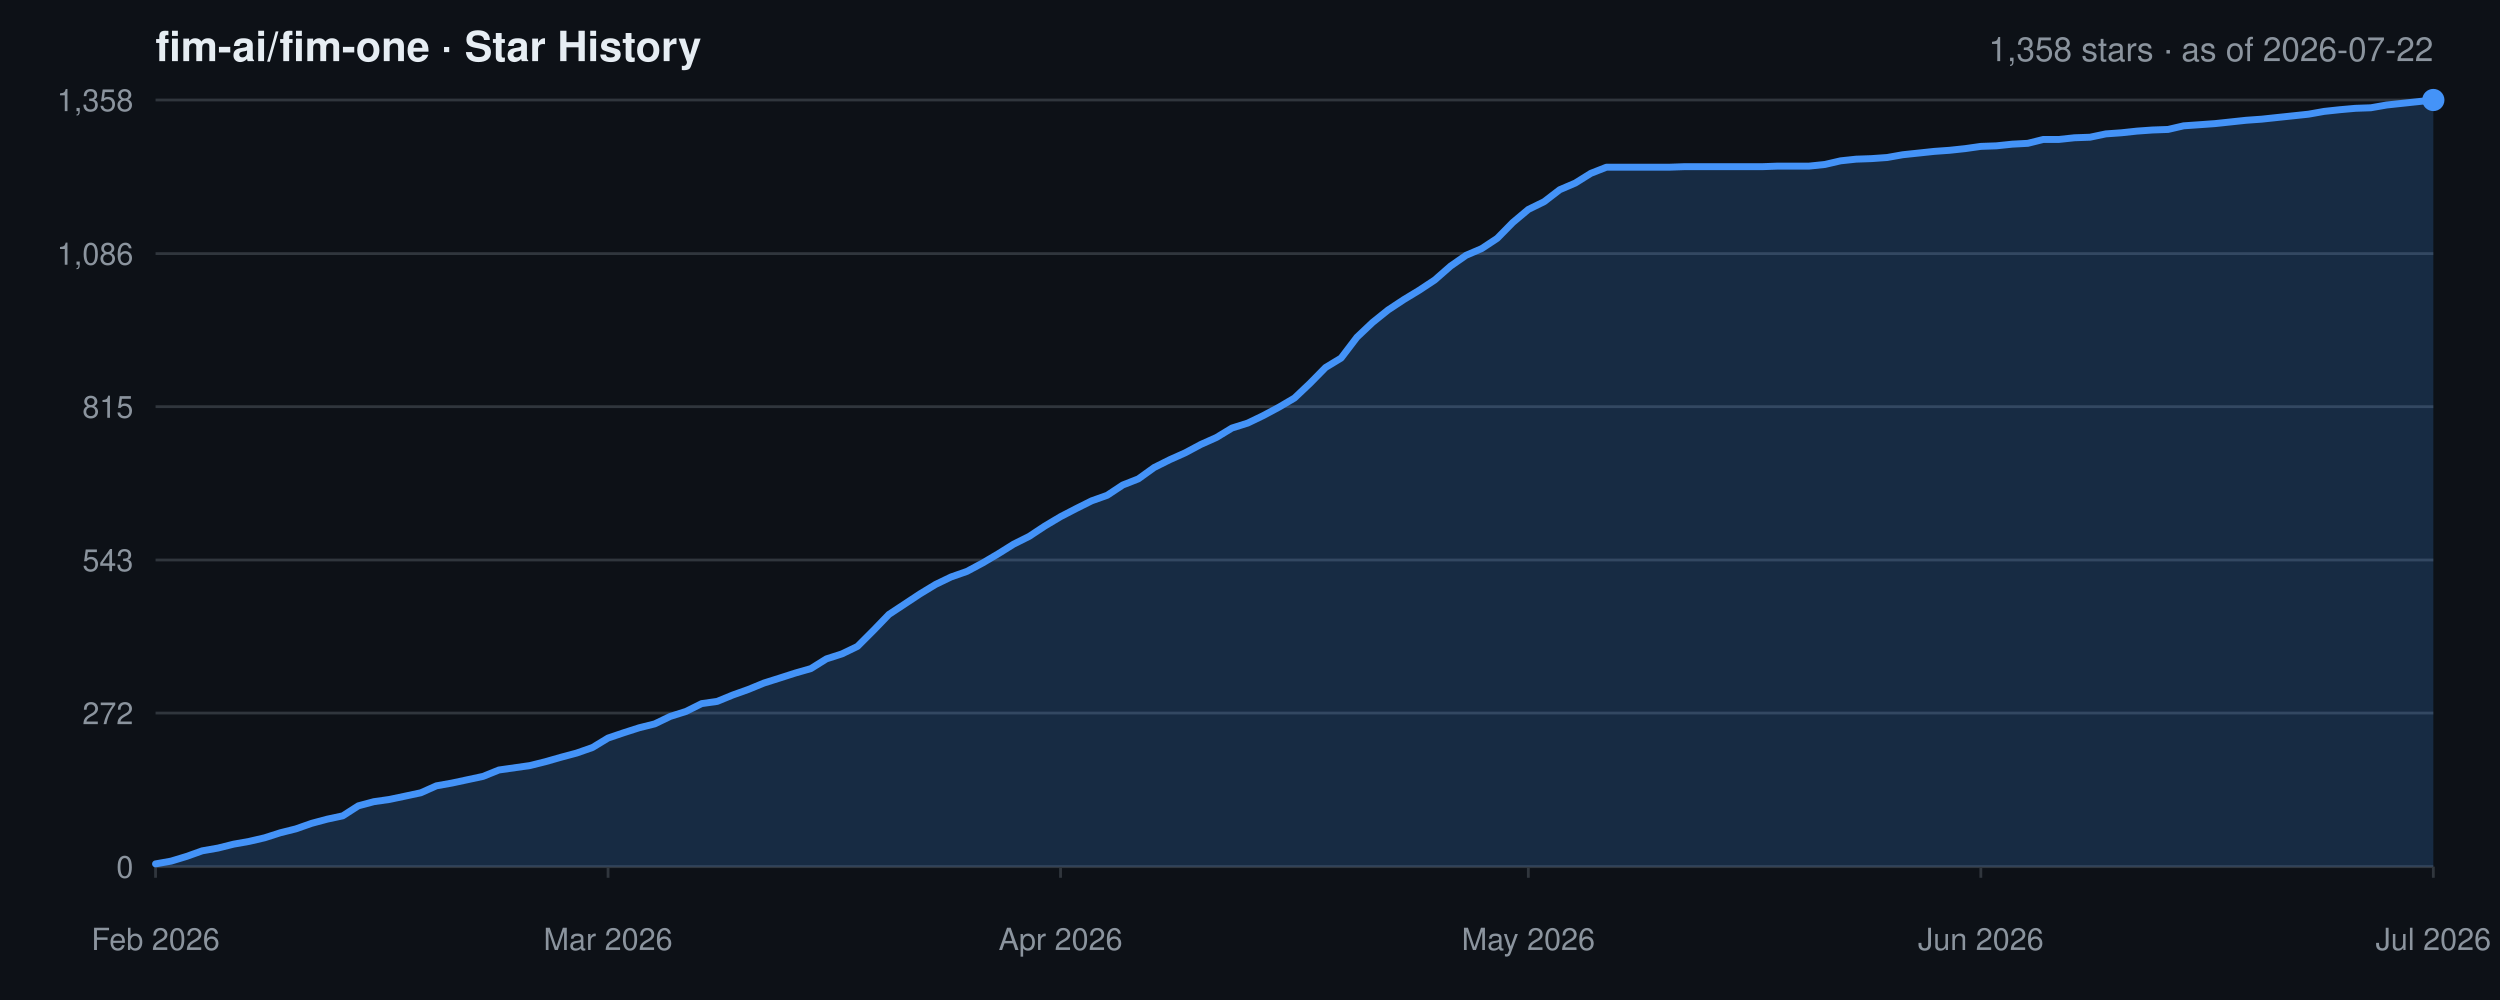
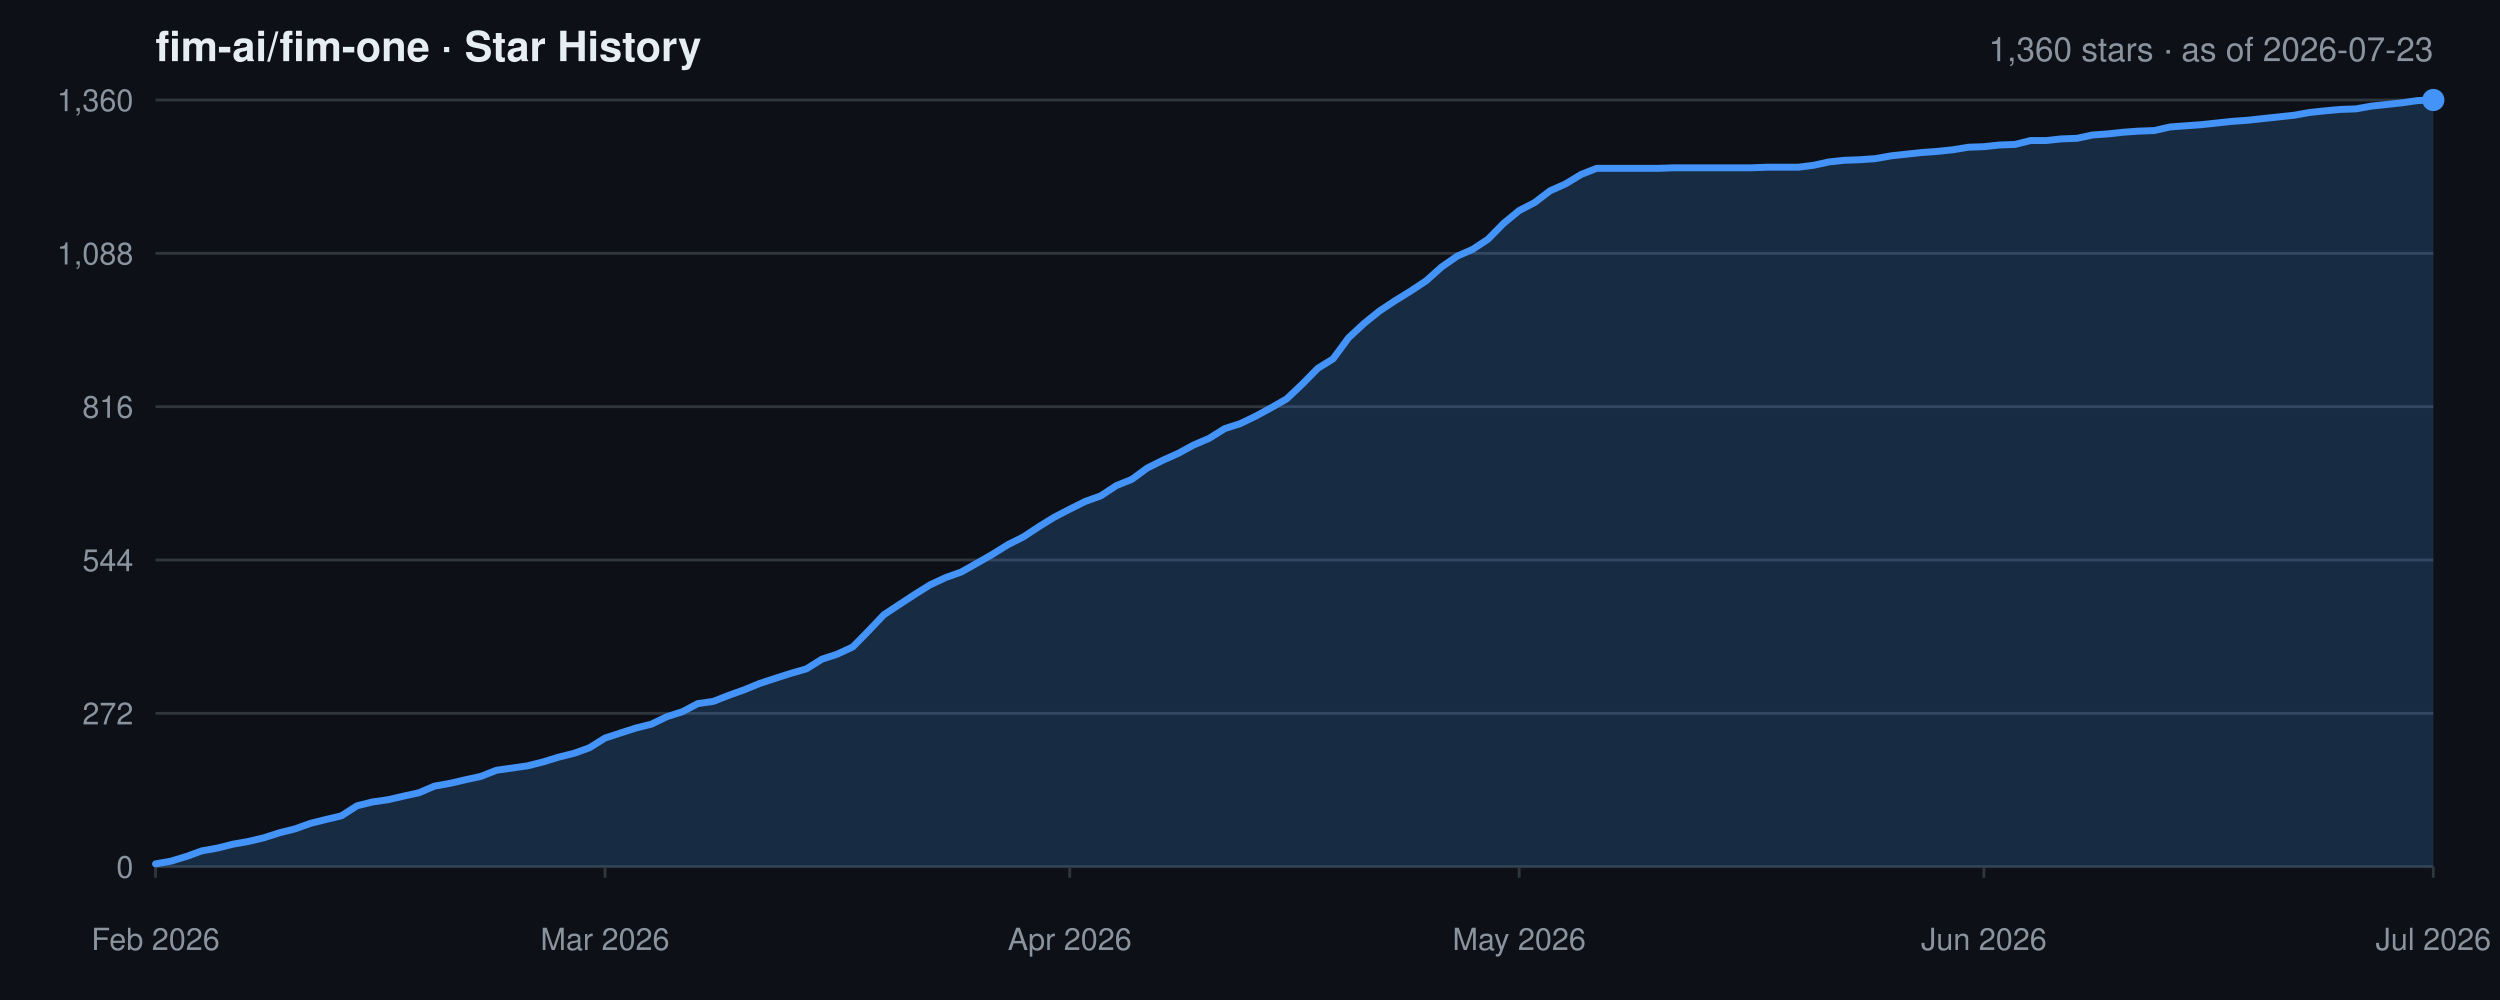
<svg xmlns="http://www.w3.org/2000/svg" width="900" height="360" viewBox="0 0 900 360" role="img" aria-label="Star history for fim-ai/fim-one">
  <rect width="100%" height="100%" fill="#0d1117" />
  <text x="56" y="22" font-family="-apple-system,BlinkMacSystemFont,Segoe UI,Helvetica,Arial,sans-serif" font-size="15" font-weight="600" fill="#e6edf3">fim-ai/fim-one · Star History</text>
-   <text x="876" y="22" text-anchor="end" font-family="-apple-system,BlinkMacSystemFont,Segoe UI,Helvetica,Arial,sans-serif" font-size="12" fill="#8b949e">1,358 stars · as of 2026-07-22</text>
+   <text x="876" y="22" text-anchor="end" font-family="-apple-system,BlinkMacSystemFont,Segoe UI,Helvetica,Arial,sans-serif" font-size="12" fill="#8b949e">1,360 stars · as of 2026-07-23</text>
  <line x1="56" y1="312.0" x2="876" y2="312.0" stroke="#30363d" stroke-width="1" />
  <text x="48" y="316.0" text-anchor="end" font-family="-apple-system,BlinkMacSystemFont,Segoe UI,Helvetica,Arial,sans-serif" font-size="11" fill="#8b949e">0</text>
-   <line x1="56" y1="256.7" x2="876" y2="256.7" stroke="#30363d" stroke-width="1" />
-   <text x="48" y="260.7" text-anchor="end" font-family="-apple-system,BlinkMacSystemFont,Segoe UI,Helvetica,Arial,sans-serif" font-size="11" fill="#8b949e">272</text>
+   <line x1="56" y1="256.8" x2="876" y2="256.8" stroke="#30363d" stroke-width="1" />
+   <text x="48" y="260.8" text-anchor="end" font-family="-apple-system,BlinkMacSystemFont,Segoe UI,Helvetica,Arial,sans-serif" font-size="11" fill="#8b949e">272</text>
  <line x1="56" y1="201.6" x2="876" y2="201.6" stroke="#30363d" stroke-width="1" />
-   <text x="48" y="205.6" text-anchor="end" font-family="-apple-system,BlinkMacSystemFont,Segoe UI,Helvetica,Arial,sans-serif" font-size="11" fill="#8b949e">543</text>
+   <text x="48" y="205.6" text-anchor="end" font-family="-apple-system,BlinkMacSystemFont,Segoe UI,Helvetica,Arial,sans-serif" font-size="11" fill="#8b949e">544</text>
  <line x1="56" y1="146.4" x2="876" y2="146.4" stroke="#30363d" stroke-width="1" />
-   <text x="48" y="150.4" text-anchor="end" font-family="-apple-system,BlinkMacSystemFont,Segoe UI,Helvetica,Arial,sans-serif" font-size="11" fill="#8b949e">815</text>
-   <line x1="56" y1="91.3" x2="876" y2="91.3" stroke="#30363d" stroke-width="1" />
-   <text x="48" y="95.3" text-anchor="end" font-family="-apple-system,BlinkMacSystemFont,Segoe UI,Helvetica,Arial,sans-serif" font-size="11" fill="#8b949e">1,086</text>
+   <text x="48" y="150.4" text-anchor="end" font-family="-apple-system,BlinkMacSystemFont,Segoe UI,Helvetica,Arial,sans-serif" font-size="11" fill="#8b949e">816</text>
+   <line x1="56" y1="91.2" x2="876" y2="91.2" stroke="#30363d" stroke-width="1" />
+   <text x="48" y="95.2" text-anchor="end" font-family="-apple-system,BlinkMacSystemFont,Segoe UI,Helvetica,Arial,sans-serif" font-size="11" fill="#8b949e">1,088</text>
  <line x1="56" y1="36.0" x2="876" y2="36.0" stroke="#30363d" stroke-width="1" />
-   <text x="48" y="40.0" text-anchor="end" font-family="-apple-system,BlinkMacSystemFont,Segoe UI,Helvetica,Arial,sans-serif" font-size="11" fill="#8b949e">1,358</text>
+   <text x="48" y="40.0" text-anchor="end" font-family="-apple-system,BlinkMacSystemFont,Segoe UI,Helvetica,Arial,sans-serif" font-size="11" fill="#8b949e">1,360</text>
  <line x1="56.0" y1="312" x2="56.0" y2="316" stroke="#30363d" stroke-width="1" />
  <text x="56.0" y="342" text-anchor="middle" font-family="-apple-system,BlinkMacSystemFont,Segoe UI,Helvetica,Arial,sans-serif" font-size="11" fill="#8b949e">Feb 2026</text>
-   <line x1="218.9" y1="312" x2="218.9" y2="316" stroke="#30363d" stroke-width="1" />
-   <text x="218.9" y="342" text-anchor="middle" font-family="-apple-system,BlinkMacSystemFont,Segoe UI,Helvetica,Arial,sans-serif" font-size="11" fill="#8b949e">Mar 2026</text>
-   <line x1="381.8" y1="312" x2="381.8" y2="316" stroke="#30363d" stroke-width="1" />
-   <text x="381.8" y="342" text-anchor="middle" font-family="-apple-system,BlinkMacSystemFont,Segoe UI,Helvetica,Arial,sans-serif" font-size="11" fill="#8b949e">Apr 2026</text>
-   <line x1="550.2" y1="312" x2="550.2" y2="316" stroke="#30363d" stroke-width="1" />
-   <text x="550.2" y="342" text-anchor="middle" font-family="-apple-system,BlinkMacSystemFont,Segoe UI,Helvetica,Arial,sans-serif" font-size="11" fill="#8b949e">May 2026</text>
-   <line x1="713.1" y1="312" x2="713.1" y2="316" stroke="#30363d" stroke-width="1" />
-   <text x="713.1" y="342" text-anchor="middle" font-family="-apple-system,BlinkMacSystemFont,Segoe UI,Helvetica,Arial,sans-serif" font-size="11" fill="#8b949e">Jun 2026</text>
+   <line x1="217.8" y1="312" x2="217.8" y2="316" stroke="#30363d" stroke-width="1" />
+   <text x="217.8" y="342" text-anchor="middle" font-family="-apple-system,BlinkMacSystemFont,Segoe UI,Helvetica,Arial,sans-serif" font-size="11" fill="#8b949e">Mar 2026</text>
+   <line x1="385.1" y1="312" x2="385.1" y2="316" stroke="#30363d" stroke-width="1" />
+   <text x="385.1" y="342" text-anchor="middle" font-family="-apple-system,BlinkMacSystemFont,Segoe UI,Helvetica,Arial,sans-serif" font-size="11" fill="#8b949e">Apr 2026</text>
+   <line x1="546.9" y1="312" x2="546.9" y2="316" stroke="#30363d" stroke-width="1" />
+   <text x="546.9" y="342" text-anchor="middle" font-family="-apple-system,BlinkMacSystemFont,Segoe UI,Helvetica,Arial,sans-serif" font-size="11" fill="#8b949e">May 2026</text>
+   <line x1="714.2" y1="312" x2="714.2" y2="316" stroke="#30363d" stroke-width="1" />
+   <text x="714.2" y="342" text-anchor="middle" font-family="-apple-system,BlinkMacSystemFont,Segoe UI,Helvetica,Arial,sans-serif" font-size="11" fill="#8b949e">Jun 2026</text>
  <line x1="876.0" y1="312" x2="876.0" y2="316" stroke="#30363d" stroke-width="1" />
  <text x="876.0" y="342" text-anchor="middle" font-family="-apple-system,BlinkMacSystemFont,Segoe UI,Helvetica,Arial,sans-serif" font-size="11" fill="#8b949e">Jul 2026</text>
-   <polyline fill="#4493f833" stroke="none" points="56,312 56.0,311.0 61.6,310.0 67.2,308.3 72.8,306.3 78.5,305.3 84.1,303.9 89.7,302.9 95.3,301.6 100.9,299.8 106.5,298.4 112.2,296.4 117.8,294.9 123.4,293.7 129.0,290.1 134.6,288.6 140.2,287.8 145.9,286.6 151.5,285.4 157.1,282.9 162.7,281.9 168.3,280.7 173.9,279.5 179.6,277.2 185.2,276.4 190.8,275.6 196.4,274.2 202.0,272.6 207.6,271.1 213.3,269.1 218.9,265.7 224.5,263.8 230.1,262.0 235.7,260.6 241.3,257.9 247.0,256.1 252.6,253.3 258.2,252.5 263.8,250.2 269.4,248.2 275.0,245.9 280.7,244.1 286.3,242.3 291.9,240.7 297.5,237.2 303.1,235.4 308.7,232.7 314.4,227.0 320.0,221.2 325.6,217.5 331.2,213.8 336.8,210.4 342.4,207.7 348.1,205.7 353.7,202.7 359.3,199.4 364.9,195.9 370.5,193.1 376.1,189.4 381.8,186.0 387.4,183.1 393.0,180.3 398.6,178.3 404.2,174.6 409.8,172.4 415.5,168.3 421.1,165.5 426.7,163.0 432.3,160.0 437.9,157.5 443.5,154.1 449.2,152.3 454.8,149.6 460.4,146.6 466.0,143.3 471.6,138.0 477.2,132.3 482.8,128.9 488.5,121.4 494.1,116.1 499.7,111.6 505.3,107.9 510.9,104.5 516.5,100.8 522.2,95.8 527.8,91.9 533.4,89.5 539.0,85.8 544.6,80.1 550.2,75.4 555.9,72.6 561.5,68.3 567.1,65.9 572.7,62.4 578.3,60.2 583.9,60.2 589.6,60.2 595.2,60.2 600.8,60.2 606.4,60.0 612.0,60.0 617.6,60.0 623.3,60.0 628.9,60.0 634.5,60.0 640.1,59.8 645.7,59.8 651.3,59.8 657.0,59.2 662.6,57.9 668.2,57.3 673.8,57.1 679.4,56.7 685.0,55.7 690.7,55.1 696.3,54.5 701.9,54.1 707.5,53.5 713.1,52.7 718.7,52.5 724.4,51.9 730.0,51.6 735.6,50.2 741.2,50.2 746.8,49.6 752.4,49.4 758.1,48.2 763.7,47.8 769.3,47.2 774.9,46.8 780.5,46.6 786.1,45.3 791.8,44.9 797.4,44.5 803.0,43.9 808.6,43.3 814.2,42.9 819.8,42.3 825.5,41.7 831.1,41.1 836.7,40.1 842.3,39.5 847.9,39.0 853.5,38.8 859.2,37.8 864.8,37.2 870.4,36.6 876.0,36.0 876.0,312" />
-   <polyline fill="none" stroke="#4493f8" stroke-width="2.5" stroke-linejoin="round" stroke-linecap="round" points="56.0,311.0 61.6,310.0 67.2,308.3 72.8,306.3 78.5,305.3 84.1,303.9 89.7,302.9 95.3,301.6 100.9,299.8 106.5,298.4 112.2,296.4 117.8,294.9 123.4,293.7 129.0,290.1 134.6,288.6 140.2,287.8 145.9,286.6 151.5,285.4 157.1,282.9 162.7,281.9 168.3,280.7 173.9,279.5 179.6,277.2 185.2,276.4 190.8,275.6 196.4,274.2 202.0,272.6 207.6,271.1 213.3,269.1 218.9,265.7 224.5,263.8 230.1,262.0 235.7,260.6 241.3,257.9 247.0,256.1 252.6,253.3 258.2,252.5 263.8,250.2 269.4,248.2 275.0,245.9 280.7,244.1 286.3,242.3 291.9,240.7 297.5,237.2 303.1,235.4 308.7,232.7 314.4,227.0 320.0,221.2 325.6,217.5 331.2,213.8 336.8,210.4 342.4,207.7 348.1,205.7 353.7,202.7 359.3,199.4 364.9,195.9 370.5,193.1 376.1,189.4 381.8,186.0 387.4,183.1 393.0,180.3 398.6,178.3 404.2,174.6 409.8,172.4 415.5,168.3 421.1,165.5 426.7,163.0 432.3,160.0 437.9,157.5 443.5,154.1 449.2,152.3 454.8,149.6 460.4,146.6 466.0,143.3 471.6,138.0 477.2,132.3 482.8,128.9 488.5,121.4 494.1,116.1 499.7,111.6 505.3,107.9 510.9,104.5 516.5,100.8 522.2,95.8 527.8,91.9 533.4,89.5 539.0,85.8 544.6,80.1 550.2,75.4 555.9,72.6 561.5,68.3 567.1,65.9 572.7,62.4 578.3,60.2 583.9,60.2 589.6,60.2 595.2,60.2 600.8,60.2 606.4,60.0 612.0,60.0 617.6,60.0 623.3,60.0 628.9,60.0 634.5,60.0 640.1,59.8 645.7,59.8 651.3,59.8 657.0,59.2 662.6,57.9 668.2,57.3 673.8,57.1 679.4,56.7 685.0,55.7 690.7,55.1 696.3,54.5 701.9,54.1 707.5,53.5 713.1,52.7 718.7,52.5 724.4,51.9 730.0,51.6 735.6,50.2 741.2,50.2 746.8,49.6 752.4,49.4 758.1,48.2 763.7,47.8 769.3,47.2 774.9,46.8 780.5,46.6 786.1,45.3 791.8,44.9 797.4,44.5 803.0,43.9 808.6,43.3 814.2,42.9 819.8,42.3 825.5,41.7 831.1,41.1 836.7,40.1 842.3,39.5 847.9,39.0 853.5,38.8 859.2,37.8 864.8,37.2 870.4,36.6 876.0,36.0" />
+   <polyline fill="#4493f833" stroke="none" points="56,312 56.0,311.0 61.6,310.0 67.2,308.3 72.7,306.3 78.3,305.3 83.9,303.9 89.5,302.9 95.0,301.6 100.6,299.8 106.2,298.4 111.8,296.4 117.4,295.0 122.9,293.7 128.5,290.1 134.1,288.7 139.7,287.9 145.3,286.6 150.8,285.4 156.4,283.0 162.0,282.0 167.6,280.7 173.1,279.5 178.7,277.3 184.3,276.5 189.9,275.7 195.5,274.3 201.0,272.6 206.6,271.2 212.2,269.2 217.8,265.7 223.3,263.9 228.9,262.1 234.5,260.7 240.1,258.0 245.7,256.2 251.2,253.3 256.8,252.5 262.4,250.3 268.0,248.3 273.6,246.0 279.1,244.2 284.7,242.4 290.3,240.8 295.9,237.3 301.4,235.5 307.0,232.9 312.6,227.2 318.2,221.3 323.8,217.6 329.3,214.0 334.9,210.5 340.5,207.9 346.1,205.9 351.6,202.8 357.2,199.6 362.8,196.1 368.4,193.3 374.0,189.6 379.5,186.2 385.1,183.3 390.7,180.5 396.3,178.5 401.9,174.8 407.4,172.6 413.0,168.5 418.6,165.7 424.2,163.2 429.7,160.2 435.3,157.8 440.9,154.3 446.5,152.5 452.1,149.8 457.6,146.8 463.2,143.6 468.8,138.3 474.4,132.6 479.9,129.2 485.5,121.6 491.1,116.4 496.7,111.9 502.3,108.2 507.8,104.8 513.4,101.1 519.0,96.1 524.6,92.2 530.1,89.8 535.7,86.1 541.3,80.4 546.9,75.8 552.5,72.9 558.0,68.7 563.6,66.2 569.2,62.8 574.8,60.6 580.4,60.6 585.9,60.6 591.5,60.6 597.1,60.6 602.7,60.4 608.2,60.4 613.8,60.4 619.4,60.4 625.0,60.4 630.6,60.4 636.1,60.2 641.7,60.2 647.3,60.2 652.9,59.5 658.4,58.3 664.0,57.7 669.6,57.5 675.2,57.1 680.8,56.1 686.3,55.5 691.9,54.9 697.5,54.5 703.1,53.9 708.7,53.0 714.2,52.8 719.8,52.2 725.4,52.0 731.0,50.6 736.5,50.6 742.1,50.0 747.7,49.8 753.3,48.6 758.9,48.2 764.4,47.6 770.0,47.2 775.6,47.0 781.2,45.7 786.7,45.3 792.3,44.9 797.9,44.3 803.5,43.7 809.1,43.3 814.6,42.7 820.2,42.1 825.8,41.5 831.4,40.5 837.0,39.9 842.5,39.4 848.1,39.2 853.7,38.2 859.3,37.6 864.8,37.0 870.4,36.2 876.0,36.0 876.0,312" />
+   <polyline fill="none" stroke="#4493f8" stroke-width="2.5" stroke-linejoin="round" stroke-linecap="round" points="56.0,311.0 61.6,310.0 67.2,308.3 72.7,306.3 78.3,305.3 83.9,303.9 89.5,302.9 95.0,301.6 100.6,299.8 106.2,298.4 111.8,296.4 117.4,295.0 122.9,293.7 128.5,290.1 134.1,288.7 139.7,287.9 145.3,286.6 150.8,285.4 156.4,283.0 162.0,282.0 167.6,280.7 173.1,279.5 178.7,277.3 184.3,276.5 189.9,275.7 195.5,274.3 201.0,272.6 206.6,271.2 212.2,269.2 217.8,265.7 223.3,263.9 228.9,262.1 234.5,260.7 240.1,258.0 245.7,256.2 251.2,253.3 256.8,252.5 262.4,250.3 268.0,248.3 273.6,246.0 279.1,244.2 284.7,242.4 290.3,240.8 295.9,237.3 301.4,235.5 307.0,232.9 312.6,227.2 318.2,221.3 323.8,217.6 329.3,214.0 334.9,210.5 340.5,207.9 346.1,205.9 351.6,202.8 357.2,199.6 362.8,196.1 368.4,193.3 374.0,189.6 379.5,186.2 385.1,183.3 390.7,180.5 396.3,178.5 401.9,174.8 407.4,172.6 413.0,168.5 418.6,165.7 424.2,163.2 429.7,160.2 435.3,157.8 440.9,154.3 446.5,152.5 452.1,149.8 457.6,146.8 463.2,143.6 468.8,138.3 474.4,132.6 479.9,129.2 485.5,121.6 491.1,116.4 496.7,111.9 502.3,108.2 507.8,104.8 513.4,101.1 519.0,96.1 524.6,92.2 530.1,89.8 535.7,86.1 541.3,80.4 546.9,75.8 552.5,72.9 558.0,68.7 563.6,66.2 569.2,62.8 574.8,60.6 580.4,60.6 585.9,60.6 591.5,60.6 597.1,60.6 602.7,60.4 608.2,60.4 613.8,60.4 619.4,60.4 625.0,60.4 630.6,60.4 636.1,60.2 641.7,60.2 647.3,60.2 652.9,59.5 658.4,58.3 664.0,57.7 669.6,57.5 675.2,57.1 680.8,56.1 686.3,55.5 691.9,54.9 697.5,54.5 703.1,53.9 708.7,53.0 714.2,52.8 719.8,52.2 725.4,52.0 731.0,50.6 736.5,50.6 742.1,50.0 747.7,49.8 753.3,48.6 758.9,48.2 764.4,47.6 770.0,47.2 775.6,47.0 781.2,45.7 786.7,45.3 792.3,44.9 797.9,44.3 803.5,43.7 809.1,43.3 814.6,42.7 820.2,42.1 825.8,41.5 831.4,40.5 837.0,39.9 842.5,39.4 848.1,39.2 853.7,38.2 859.3,37.6 864.8,37.0 870.4,36.2 876.0,36.0" />
  <circle cx="876.0" cy="36.0" r="4" fill="#4493f8" />
</svg>
